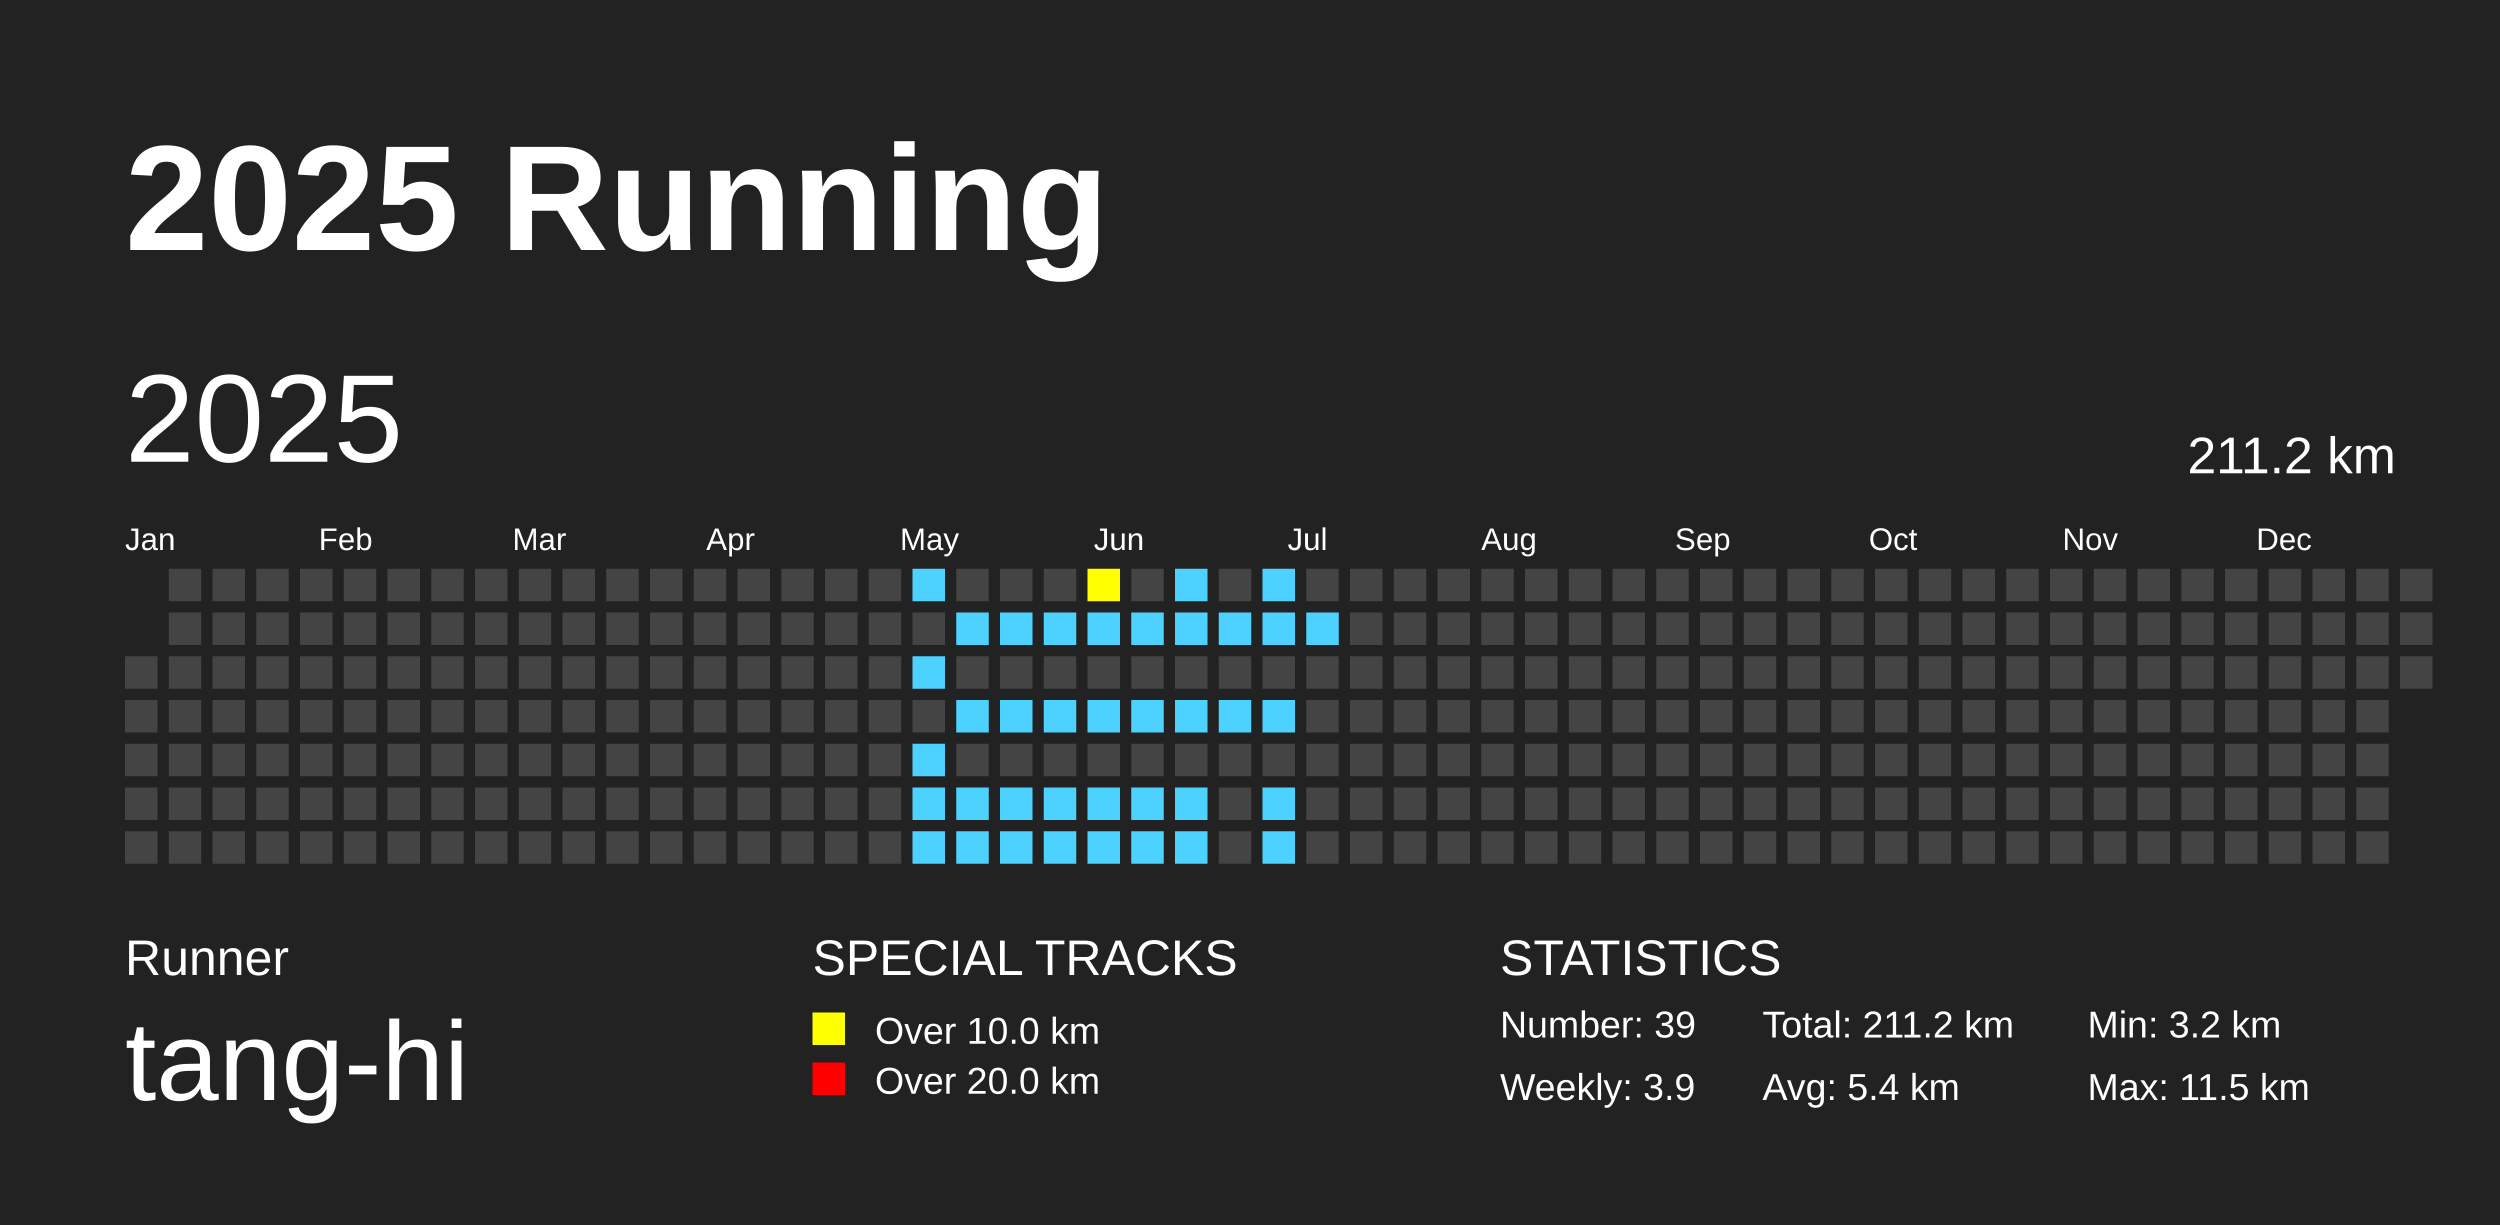
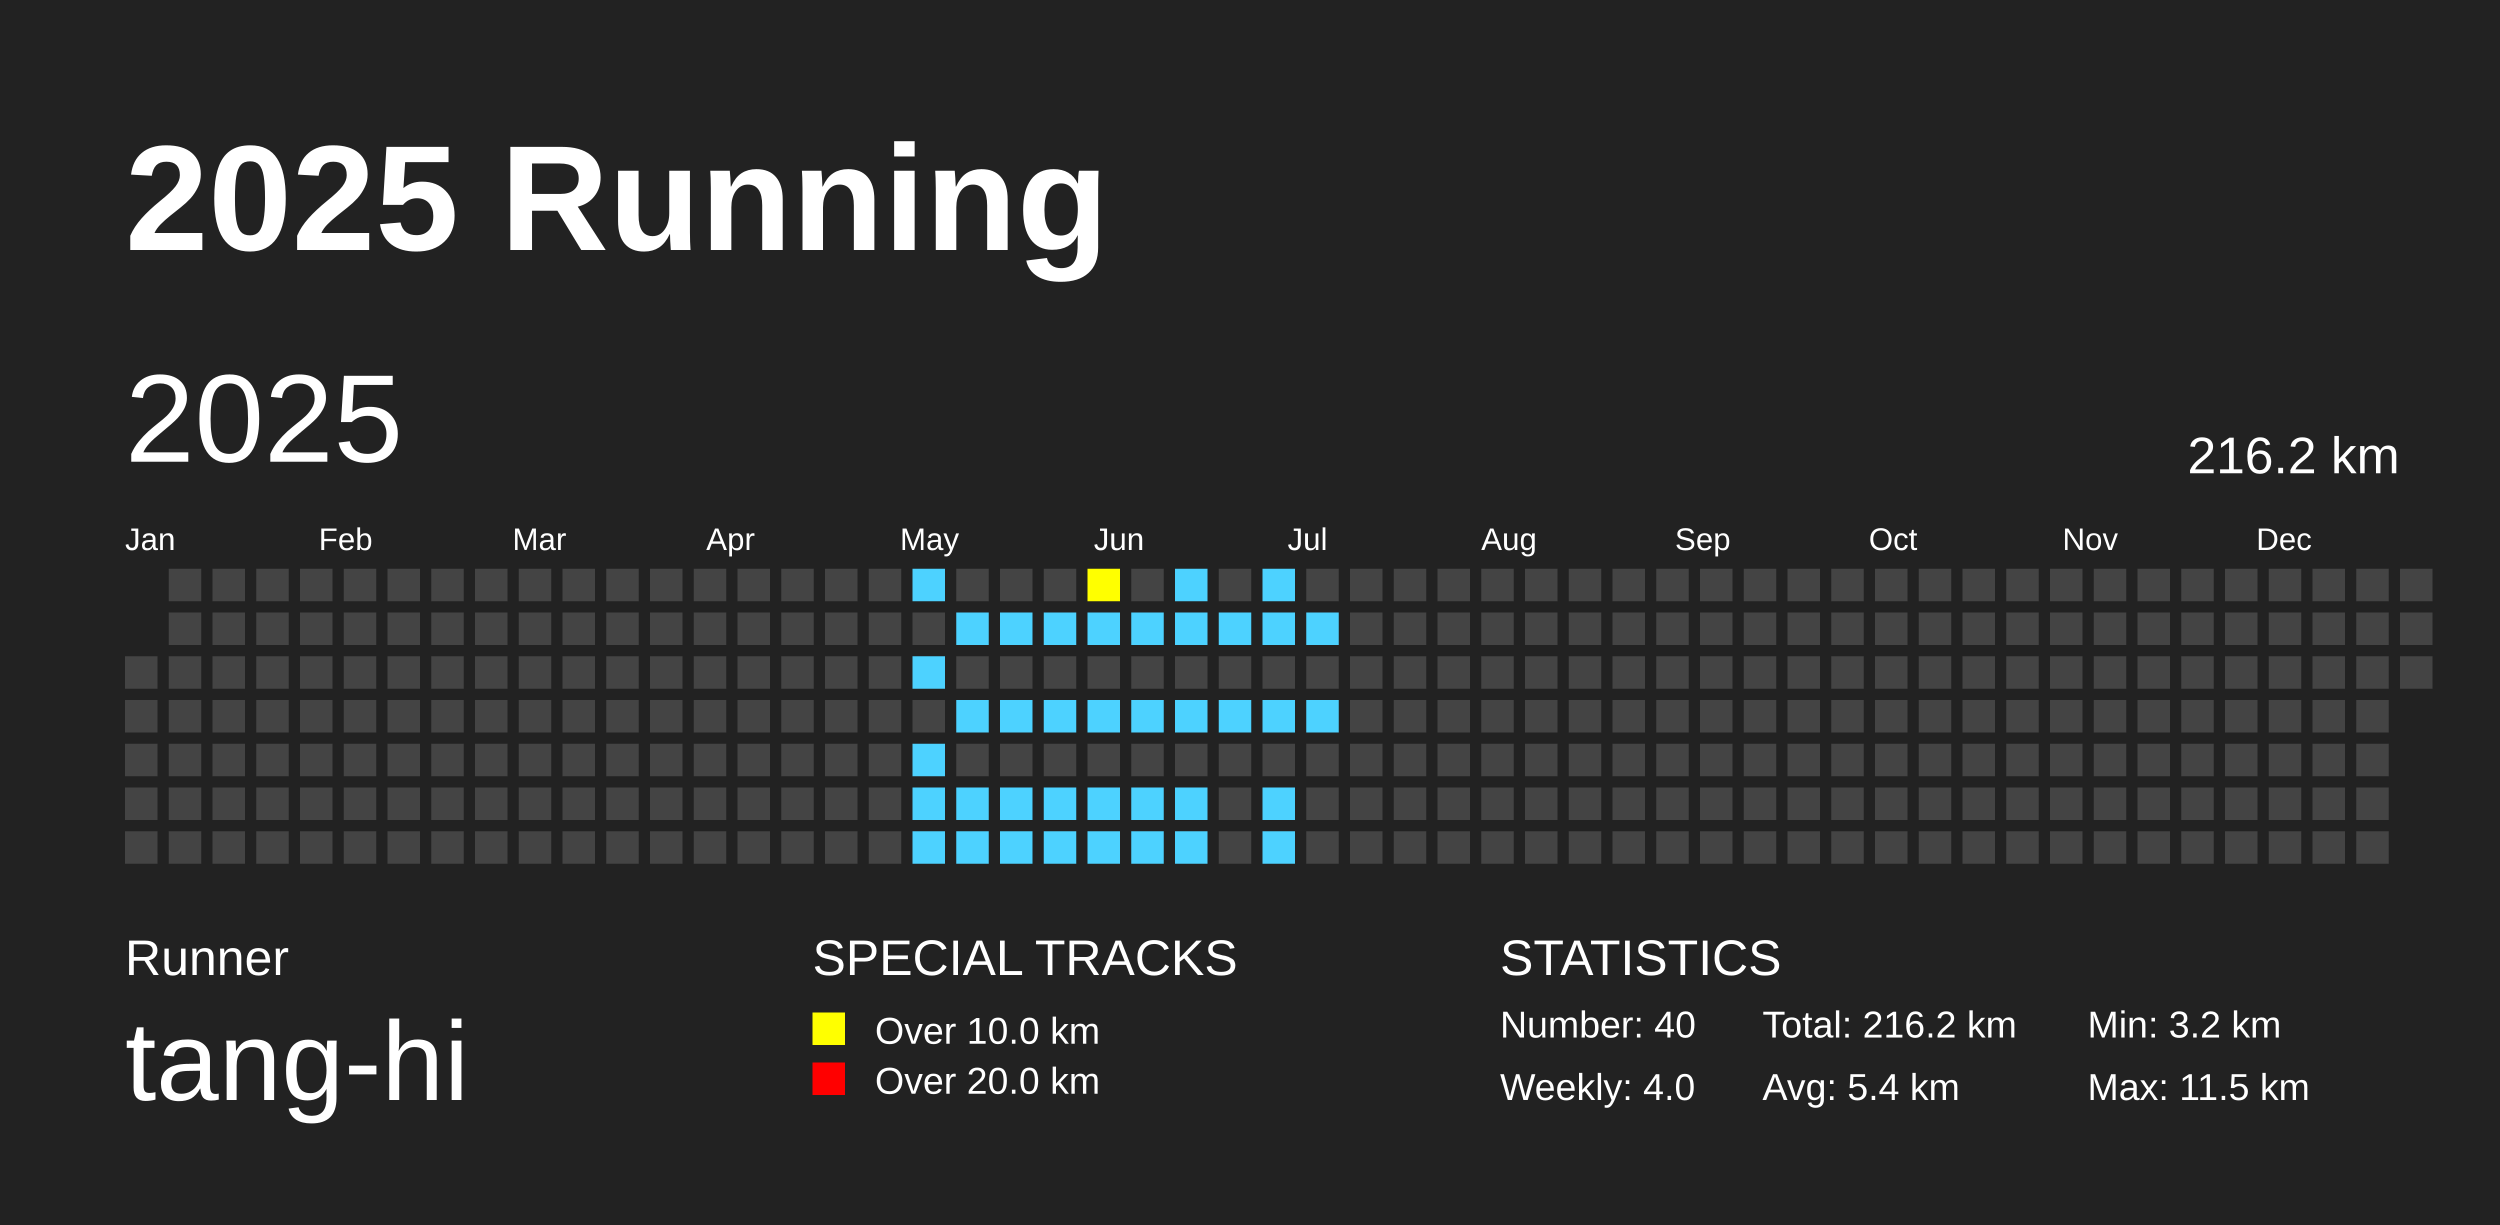
<svg xmlns="http://www.w3.org/2000/svg" baseProfile="full" height="98mm" version="1.1" viewBox="0,0,200,98" width="200mm">
  <defs />
  <rect fill="#222222" height="98" width="200" x="0" y="0" />
  <text fill="#FFFFFF" style="font-size:12px; font-family:Arial; font-weight:bold;" x="10" y="20">2025 Running</text>
  <text fill="#FFFFFF" style="font-size:4px; font-family:Arial" x="10" y="78">Runner</text>
  <text fill="#FFFFFF" style="font-size:9px; font-family:Arial" x="10" y="88">tang-hi</text>
  <text fill="#FFFFFF" style="font-size:4px; font-family:Arial" x="65" y="78">SPECIAL TRACKS</text>
  <rect fill="yellow" height="2.6" width="2.6" x="65" y="81" />
  <text fill="#FFFFFF" style="font-size:3px; font-family:Arial" x="70" y="83.5">Over 10.0 km</text>
  <rect fill="red" height="2.6" width="2.6" x="65" y="85" />
  <text fill="#FFFFFF" style="font-size:3px; font-family:Arial" x="70" y="87.5">Over 20.0 km</text>
  <text fill="#FFFFFF" style="font-size:4px; font-family:Arial" x="120" y="78">STATISTICS</text>
-   <text fill="#FFFFFF" style="font-size:3px; font-family:Arial" x="120" y="83">Number: 39</text>
-   <text fill="#FFFFFF" style="font-size:3px; font-family:Arial" x="120" y="88">Weekly: 3.9</text>
-   <text fill="#FFFFFF" style="font-size:3px; font-family:Arial" x="141" y="83">Total: 211.2 km</text>
+   <text fill="#FFFFFF" style="font-size:3px; font-family:Arial" x="120" y="83">Number: 40</text>
+   <text fill="#FFFFFF" style="font-size:3px; font-family:Arial" x="120" y="88">Weekly: 4.0</text>
+   <text fill="#FFFFFF" style="font-size:3px; font-family:Arial" x="141" y="83">Total: 216.2 km</text>
  <text fill="#FFFFFF" style="font-size:3px; font-family:Arial" x="141" y="88">Avg: 5.4 km</text>
  <text fill="#FFFFFF" style="font-size:3px; font-family:Arial" x="167" y="83">Min: 3.2 km</text>
  <text fill="#FFFFFF" style="font-size:3px; font-family:Arial" x="167" y="88">Max: 11.5 km</text>
  <text dominant-baseline="hanging" fill="#FFFFFF" style="font-size:10.0px; font-family:Arial;" x="10" y="30">2025</text>
-   <text dominant-baseline="hanging" fill="#FFFFFF" style="font-size:4.125px; font-family:Arial;" x="175" y="35">211.2 km</text>
+   <text dominant-baseline="hanging" fill="#FFFFFF" style="font-size:4.125px; font-family:Arial;" x="175" y="35">216.2 km</text>
  <text fill="#FFFFFF" style="font-size:2.5px; font-family:Arial" x="10.0" y="44">Jan</text>
  <text fill="#FFFFFF" style="font-size:2.5px; font-family:Arial" x="25.5" y="44">Feb</text>
  <text fill="#FFFFFF" style="font-size:2.5px; font-family:Arial" x="41.0" y="44">Mar</text>
  <text fill="#FFFFFF" style="font-size:2.5px; font-family:Arial" x="56.5" y="44">Apr</text>
  <text fill="#FFFFFF" style="font-size:2.5px; font-family:Arial" x="72.0" y="44">May</text>
  <text fill="#FFFFFF" style="font-size:2.5px; font-family:Arial" x="87.5" y="44">Jun</text>
  <text fill="#FFFFFF" style="font-size:2.5px; font-family:Arial" x="103.0" y="44">Jul</text>
  <text fill="#FFFFFF" style="font-size:2.5px; font-family:Arial" x="118.5" y="44">Aug</text>
  <text fill="#FFFFFF" style="font-size:2.5px; font-family:Arial" x="134.0" y="44">Sep</text>
  <text fill="#FFFFFF" style="font-size:2.5px; font-family:Arial" x="149.5" y="44">Oct</text>
  <text fill="#FFFFFF" style="font-size:2.5px; font-family:Arial" x="165.0" y="44">Nov</text>
  <text fill="#FFFFFF" style="font-size:2.5px; font-family:Arial" x="180.5" y="44">Dec</text>
  <rect fill="#444444" height="2.6" width="2.6" x="10.0" y="52.5" />
  <rect fill="#444444" height="2.6" width="2.6" x="10.0" y="56.0" />
  <rect fill="#444444" height="2.6" width="2.6" x="10.0" y="59.5" />
  <rect fill="#444444" height="2.6" width="2.6" x="10.0" y="63.0" />
  <rect fill="#444444" height="2.6" width="2.6" x="10.0" y="66.5" />
  <rect fill="#444444" height="2.6" width="2.6" x="13.5" y="45.5" />
  <rect fill="#444444" height="2.6" width="2.6" x="13.5" y="49.0" />
  <rect fill="#444444" height="2.6" width="2.6" x="13.5" y="52.5" />
  <rect fill="#444444" height="2.6" width="2.6" x="13.5" y="56.0" />
  <rect fill="#444444" height="2.6" width="2.6" x="13.5" y="59.5" />
  <rect fill="#444444" height="2.6" width="2.6" x="13.5" y="63.0" />
  <rect fill="#444444" height="2.6" width="2.6" x="13.5" y="66.5" />
  <rect fill="#444444" height="2.6" width="2.6" x="17.0" y="45.5" />
  <rect fill="#444444" height="2.6" width="2.6" x="17.0" y="49.0" />
  <rect fill="#444444" height="2.6" width="2.6" x="17.0" y="52.5" />
  <rect fill="#444444" height="2.6" width="2.6" x="17.0" y="56.0" />
  <rect fill="#444444" height="2.6" width="2.6" x="17.0" y="59.5" />
  <rect fill="#444444" height="2.6" width="2.6" x="17.0" y="63.0" />
  <rect fill="#444444" height="2.6" width="2.6" x="17.0" y="66.5" />
  <rect fill="#444444" height="2.6" width="2.6" x="20.5" y="45.5" />
  <rect fill="#444444" height="2.6" width="2.6" x="20.5" y="49.0" />
  <rect fill="#444444" height="2.6" width="2.6" x="20.5" y="52.5" />
  <rect fill="#444444" height="2.6" width="2.6" x="20.5" y="56.0" />
  <rect fill="#444444" height="2.6" width="2.6" x="20.5" y="59.5" />
  <rect fill="#444444" height="2.6" width="2.6" x="20.5" y="63.0" />
  <rect fill="#444444" height="2.6" width="2.6" x="20.5" y="66.5" />
  <rect fill="#444444" height="2.6" width="2.6" x="24.0" y="45.5" />
  <rect fill="#444444" height="2.6" width="2.6" x="24.0" y="49.0" />
  <rect fill="#444444" height="2.6" width="2.6" x="24.0" y="52.5" />
  <rect fill="#444444" height="2.6" width="2.6" x="24.0" y="56.0" />
  <rect fill="#444444" height="2.6" width="2.6" x="24.0" y="59.5" />
  <rect fill="#444444" height="2.6" width="2.6" x="24.0" y="63.0" />
  <rect fill="#444444" height="2.6" width="2.6" x="24.0" y="66.5" />
  <rect fill="#444444" height="2.6" width="2.6" x="27.5" y="45.5" />
  <rect fill="#444444" height="2.6" width="2.6" x="27.5" y="49.0" />
  <rect fill="#444444" height="2.6" width="2.6" x="27.5" y="52.5" />
  <rect fill="#444444" height="2.6" width="2.6" x="27.5" y="56.0" />
  <rect fill="#444444" height="2.6" width="2.6" x="27.5" y="59.5" />
  <rect fill="#444444" height="2.6" width="2.6" x="27.5" y="63.0" />
  <rect fill="#444444" height="2.6" width="2.6" x="27.5" y="66.5" />
  <rect fill="#444444" height="2.6" width="2.6" x="31.0" y="45.5" />
  <rect fill="#444444" height="2.6" width="2.6" x="31.0" y="49.0" />
  <rect fill="#444444" height="2.6" width="2.6" x="31.0" y="52.5" />
  <rect fill="#444444" height="2.6" width="2.6" x="31.0" y="56.0" />
  <rect fill="#444444" height="2.6" width="2.6" x="31.0" y="59.5" />
  <rect fill="#444444" height="2.6" width="2.6" x="31.0" y="63.0" />
  <rect fill="#444444" height="2.6" width="2.6" x="31.0" y="66.5" />
  <rect fill="#444444" height="2.6" width="2.6" x="34.5" y="45.5" />
  <rect fill="#444444" height="2.6" width="2.6" x="34.5" y="49.0" />
  <rect fill="#444444" height="2.6" width="2.6" x="34.5" y="52.5" />
  <rect fill="#444444" height="2.6" width="2.6" x="34.5" y="56.0" />
  <rect fill="#444444" height="2.6" width="2.6" x="34.5" y="59.5" />
  <rect fill="#444444" height="2.6" width="2.6" x="34.5" y="63.0" />
  <rect fill="#444444" height="2.6" width="2.6" x="34.5" y="66.5" />
  <rect fill="#444444" height="2.6" width="2.6" x="38.0" y="45.5" />
  <rect fill="#444444" height="2.6" width="2.6" x="38.0" y="49.0" />
  <rect fill="#444444" height="2.6" width="2.6" x="38.0" y="52.5" />
  <rect fill="#444444" height="2.6" width="2.6" x="38.0" y="56.0" />
  <rect fill="#444444" height="2.6" width="2.6" x="38.0" y="59.5" />
  <rect fill="#444444" height="2.6" width="2.6" x="38.0" y="63.0" />
  <rect fill="#444444" height="2.6" width="2.6" x="38.0" y="66.5" />
  <rect fill="#444444" height="2.6" width="2.6" x="41.5" y="45.5" />
  <rect fill="#444444" height="2.6" width="2.6" x="41.5" y="49.0" />
  <rect fill="#444444" height="2.6" width="2.6" x="41.5" y="52.5" />
  <rect fill="#444444" height="2.6" width="2.6" x="41.5" y="56.0" />
  <rect fill="#444444" height="2.6" width="2.6" x="41.5" y="59.5" />
  <rect fill="#444444" height="2.6" width="2.6" x="41.5" y="63.0" />
  <rect fill="#444444" height="2.6" width="2.6" x="41.5" y="66.5" />
  <rect fill="#444444" height="2.6" width="2.6" x="45.0" y="45.5" />
  <rect fill="#444444" height="2.6" width="2.6" x="45.0" y="49.0" />
  <rect fill="#444444" height="2.6" width="2.6" x="45.0" y="52.5" />
  <rect fill="#444444" height="2.6" width="2.6" x="45.0" y="56.0" />
  <rect fill="#444444" height="2.6" width="2.6" x="45.0" y="59.5" />
  <rect fill="#444444" height="2.6" width="2.6" x="45.0" y="63.0" />
  <rect fill="#444444" height="2.6" width="2.6" x="45.0" y="66.5" />
  <rect fill="#444444" height="2.6" width="2.6" x="48.5" y="45.5" />
  <rect fill="#444444" height="2.6" width="2.6" x="48.5" y="49.0" />
  <rect fill="#444444" height="2.6" width="2.6" x="48.5" y="52.5" />
  <rect fill="#444444" height="2.6" width="2.6" x="48.5" y="56.0" />
  <rect fill="#444444" height="2.6" width="2.6" x="48.5" y="59.5" />
  <rect fill="#444444" height="2.6" width="2.6" x="48.5" y="63.0" />
  <rect fill="#444444" height="2.6" width="2.6" x="48.5" y="66.5" />
  <rect fill="#444444" height="2.6" width="2.6" x="52.0" y="45.5" />
  <rect fill="#444444" height="2.6" width="2.6" x="52.0" y="49.0" />
  <rect fill="#444444" height="2.6" width="2.6" x="52.0" y="52.5" />
  <rect fill="#444444" height="2.6" width="2.6" x="52.0" y="56.0" />
  <rect fill="#444444" height="2.6" width="2.6" x="52.0" y="59.5" />
  <rect fill="#444444" height="2.6" width="2.6" x="52.0" y="63.0" />
  <rect fill="#444444" height="2.6" width="2.6" x="52.0" y="66.5" />
  <rect fill="#444444" height="2.6" width="2.6" x="55.5" y="45.5" />
  <rect fill="#444444" height="2.6" width="2.6" x="55.5" y="49.0" />
  <rect fill="#444444" height="2.6" width="2.6" x="55.5" y="52.5" />
  <rect fill="#444444" height="2.6" width="2.6" x="55.5" y="56.0" />
  <rect fill="#444444" height="2.6" width="2.6" x="55.5" y="59.5" />
  <rect fill="#444444" height="2.6" width="2.6" x="55.5" y="63.0" />
  <rect fill="#444444" height="2.6" width="2.6" x="55.5" y="66.5" />
  <rect fill="#444444" height="2.6" width="2.6" x="59.0" y="45.5" />
  <rect fill="#444444" height="2.6" width="2.6" x="59.0" y="49.0" />
  <rect fill="#444444" height="2.6" width="2.6" x="59.0" y="52.5" />
  <rect fill="#444444" height="2.6" width="2.6" x="59.0" y="56.0" />
  <rect fill="#444444" height="2.6" width="2.6" x="59.0" y="59.5" />
  <rect fill="#444444" height="2.6" width="2.6" x="59.0" y="63.0" />
  <rect fill="#444444" height="2.6" width="2.6" x="59.0" y="66.5" />
  <rect fill="#444444" height="2.6" width="2.6" x="62.5" y="45.5" />
  <rect fill="#444444" height="2.6" width="2.6" x="62.5" y="49.0" />
  <rect fill="#444444" height="2.6" width="2.6" x="62.5" y="52.5" />
  <rect fill="#444444" height="2.6" width="2.6" x="62.5" y="56.0" />
  <rect fill="#444444" height="2.6" width="2.6" x="62.5" y="59.5" />
  <rect fill="#444444" height="2.6" width="2.6" x="62.5" y="63.0" />
  <rect fill="#444444" height="2.6" width="2.6" x="62.5" y="66.5" />
  <rect fill="#444444" height="2.6" width="2.6" x="66.0" y="45.5" />
  <rect fill="#444444" height="2.6" width="2.6" x="66.0" y="49.0" />
  <rect fill="#444444" height="2.6" width="2.6" x="66.0" y="52.5" />
  <rect fill="#444444" height="2.6" width="2.6" x="66.0" y="56.0" />
  <rect fill="#444444" height="2.6" width="2.6" x="66.0" y="59.5" />
  <rect fill="#444444" height="2.6" width="2.6" x="66.0" y="63.0" />
  <rect fill="#444444" height="2.6" width="2.6" x="66.0" y="66.5" />
  <rect fill="#444444" height="2.6" width="2.6" x="69.5" y="45.5" />
  <rect fill="#444444" height="2.6" width="2.6" x="69.5" y="49.0" />
  <rect fill="#444444" height="2.6" width="2.6" x="69.5" y="52.5" />
  <rect fill="#444444" height="2.6" width="2.6" x="69.5" y="56.0" />
  <rect fill="#444444" height="2.6" width="2.6" x="69.5" y="59.5" />
  <rect fill="#444444" height="2.6" width="2.6" x="69.5" y="63.0" />
  <rect fill="#444444" height="2.6" width="2.6" x="69.5" y="66.5" />
  <rect fill="#4DD2FF" height="2.6" width="2.6" x="73.0" y="45.5" />
  <rect fill="#444444" height="2.6" width="2.6" x="73.0" y="49.0" />
  <rect fill="#4DD2FF" height="2.6" width="2.6" x="73.0" y="52.5" />
  <rect fill="#444444" height="2.6" width="2.6" x="73.0" y="56.0" />
  <rect fill="#4DD2FF" height="2.6" width="2.6" x="73.0" y="59.5" />
  <rect fill="#4DD2FF" height="2.6" width="2.6" x="73.0" y="63.0" />
  <rect fill="#4DD2FF" height="2.6" width="2.6" x="73.0" y="66.5" />
  <rect fill="#444444" height="2.6" width="2.6" x="76.5" y="45.5" />
  <rect fill="#4DD2FF" height="2.6" width="2.6" x="76.5" y="49.0" />
  <rect fill="#444444" height="2.6" width="2.6" x="76.5" y="52.5" />
  <rect fill="#4DD2FF" height="2.6" width="2.6" x="76.5" y="56.0" />
  <rect fill="#444444" height="2.6" width="2.6" x="76.5" y="59.5" />
  <rect fill="#4DD2FF" height="2.6" width="2.6" x="76.5" y="63.0" />
  <rect fill="#4DD2FF" height="2.6" width="2.6" x="76.5" y="66.5" />
  <rect fill="#444444" height="2.6" width="2.6" x="80.0" y="45.5" />
  <rect fill="#4DD2FF" height="2.6" width="2.6" x="80.0" y="49.0" />
  <rect fill="#444444" height="2.6" width="2.6" x="80.0" y="52.5" />
  <rect fill="#4DD2FF" height="2.6" width="2.6" x="80.0" y="56.0" />
  <rect fill="#444444" height="2.6" width="2.6" x="80.0" y="59.5" />
  <rect fill="#4DD2FF" height="2.6" width="2.6" x="80.0" y="63.0" />
  <rect fill="#4DD2FF" height="2.6" width="2.6" x="80.0" y="66.5" />
  <rect fill="#444444" height="2.6" width="2.6" x="83.5" y="45.5" />
  <rect fill="#4DD2FF" height="2.6" width="2.6" x="83.5" y="49.0" />
  <rect fill="#444444" height="2.6" width="2.6" x="83.5" y="52.5" />
  <rect fill="#4DD2FF" height="2.6" width="2.6" x="83.5" y="56.0" />
  <rect fill="#444444" height="2.6" width="2.6" x="83.5" y="59.5" />
  <rect fill="#4DD2FF" height="2.6" width="2.6" x="83.5" y="63.0" />
  <rect fill="#4DD2FF" height="2.6" width="2.6" x="83.5" y="66.5" />
  <rect fill="yellow" height="2.6" width="2.6" x="87.0" y="45.5" />
  <rect fill="#4DD2FF" height="2.6" width="2.6" x="87.0" y="49.0" />
  <rect fill="#444444" height="2.6" width="2.6" x="87.0" y="52.5" />
  <rect fill="#4DD2FF" height="2.6" width="2.6" x="87.0" y="56.0" />
  <rect fill="#444444" height="2.6" width="2.6" x="87.0" y="59.5" />
  <rect fill="#4DD2FF" height="2.6" width="2.6" x="87.0" y="63.0" />
  <rect fill="#4DD2FF" height="2.6" width="2.6" x="87.0" y="66.5" />
  <rect fill="#444444" height="2.6" width="2.6" x="90.5" y="45.5" />
  <rect fill="#4DD2FF" height="2.6" width="2.6" x="90.5" y="49.0" />
  <rect fill="#444444" height="2.6" width="2.6" x="90.5" y="52.5" />
  <rect fill="#4DD2FF" height="2.6" width="2.6" x="90.5" y="56.0" />
  <rect fill="#444444" height="2.6" width="2.6" x="90.5" y="59.5" />
  <rect fill="#4DD2FF" height="2.6" width="2.6" x="90.5" y="63.0" />
  <rect fill="#4DD2FF" height="2.6" width="2.6" x="90.5" y="66.5" />
  <rect fill="#4DD2FF" height="2.6" width="2.6" x="94.0" y="45.5" />
  <rect fill="#4DD2FF" height="2.6" width="2.6" x="94.0" y="49.0" />
  <rect fill="#444444" height="2.6" width="2.6" x="94.0" y="52.5" />
  <rect fill="#4DD2FF" height="2.6" width="2.6" x="94.0" y="56.0" />
  <rect fill="#444444" height="2.6" width="2.6" x="94.0" y="59.5" />
  <rect fill="#4DD2FF" height="2.6" width="2.6" x="94.0" y="63.0" />
  <rect fill="#4DD2FF" height="2.6" width="2.6" x="94.0" y="66.5" />
  <rect fill="#444444" height="2.6" width="2.6" x="97.5" y="45.5" />
  <rect fill="#4DD2FF" height="2.6" width="2.6" x="97.5" y="49.0" />
  <rect fill="#444444" height="2.6" width="2.6" x="97.5" y="52.5" />
  <rect fill="#4DD2FF" height="2.6" width="2.6" x="97.5" y="56.0" />
  <rect fill="#444444" height="2.6" width="2.6" x="97.5" y="59.5" />
  <rect fill="#444444" height="2.6" width="2.6" x="97.5" y="63.0" />
  <rect fill="#444444" height="2.6" width="2.6" x="97.5" y="66.5" />
  <rect fill="#4DD2FF" height="2.6" width="2.6" x="101.0" y="45.5" />
  <rect fill="#4DD2FF" height="2.6" width="2.6" x="101.0" y="49.0" />
  <rect fill="#444444" height="2.6" width="2.6" x="101.0" y="52.5" />
  <rect fill="#4DD2FF" height="2.6" width="2.6" x="101.0" y="56.0" />
  <rect fill="#444444" height="2.6" width="2.6" x="101.0" y="59.5" />
  <rect fill="#4DD2FF" height="2.6" width="2.6" x="101.0" y="63.0" />
  <rect fill="#4DD2FF" height="2.6" width="2.6" x="101.0" y="66.5" />
  <rect fill="#444444" height="2.6" width="2.6" x="104.5" y="45.5" />
  <rect fill="#4DD2FF" height="2.6" width="2.6" x="104.5" y="49.0" />
  <rect fill="#444444" height="2.6" width="2.6" x="104.5" y="52.5" />
-   <rect fill="#444444" height="2.6" width="2.6" x="104.5" y="56.0" />
+   <rect fill="#4DD2FF" height="2.6" width="2.6" x="104.5" y="56.0" />
  <rect fill="#444444" height="2.6" width="2.6" x="104.5" y="59.5" />
  <rect fill="#444444" height="2.6" width="2.6" x="104.5" y="63.0" />
  <rect fill="#444444" height="2.6" width="2.6" x="104.5" y="66.5" />
  <rect fill="#444444" height="2.6" width="2.6" x="108.0" y="45.5" />
  <rect fill="#444444" height="2.6" width="2.6" x="108.0" y="49.0" />
  <rect fill="#444444" height="2.6" width="2.6" x="108.0" y="52.5" />
  <rect fill="#444444" height="2.6" width="2.6" x="108.0" y="56.0" />
  <rect fill="#444444" height="2.6" width="2.6" x="108.0" y="59.5" />
  <rect fill="#444444" height="2.6" width="2.6" x="108.0" y="63.0" />
  <rect fill="#444444" height="2.6" width="2.6" x="108.0" y="66.5" />
  <rect fill="#444444" height="2.6" width="2.6" x="111.5" y="45.5" />
  <rect fill="#444444" height="2.6" width="2.6" x="111.5" y="49.0" />
  <rect fill="#444444" height="2.6" width="2.6" x="111.5" y="52.5" />
  <rect fill="#444444" height="2.6" width="2.6" x="111.5" y="56.0" />
  <rect fill="#444444" height="2.6" width="2.6" x="111.5" y="59.5" />
  <rect fill="#444444" height="2.6" width="2.6" x="111.5" y="63.0" />
  <rect fill="#444444" height="2.6" width="2.6" x="111.5" y="66.5" />
  <rect fill="#444444" height="2.6" width="2.6" x="115.0" y="45.5" />
  <rect fill="#444444" height="2.6" width="2.6" x="115.0" y="49.0" />
  <rect fill="#444444" height="2.6" width="2.6" x="115.0" y="52.5" />
  <rect fill="#444444" height="2.6" width="2.6" x="115.0" y="56.0" />
  <rect fill="#444444" height="2.6" width="2.6" x="115.0" y="59.5" />
  <rect fill="#444444" height="2.6" width="2.6" x="115.0" y="63.0" />
  <rect fill="#444444" height="2.6" width="2.6" x="115.0" y="66.5" />
  <rect fill="#444444" height="2.6" width="2.6" x="118.5" y="45.5" />
  <rect fill="#444444" height="2.6" width="2.6" x="118.5" y="49.0" />
  <rect fill="#444444" height="2.6" width="2.6" x="118.5" y="52.5" />
  <rect fill="#444444" height="2.6" width="2.6" x="118.5" y="56.0" />
  <rect fill="#444444" height="2.6" width="2.6" x="118.5" y="59.5" />
  <rect fill="#444444" height="2.6" width="2.6" x="118.5" y="63.0" />
  <rect fill="#444444" height="2.6" width="2.6" x="118.5" y="66.5" />
  <rect fill="#444444" height="2.6" width="2.6" x="122.0" y="45.5" />
  <rect fill="#444444" height="2.6" width="2.6" x="122.0" y="49.0" />
  <rect fill="#444444" height="2.6" width="2.6" x="122.0" y="52.5" />
  <rect fill="#444444" height="2.6" width="2.6" x="122.0" y="56.0" />
  <rect fill="#444444" height="2.6" width="2.6" x="122.0" y="59.5" />
  <rect fill="#444444" height="2.6" width="2.6" x="122.0" y="63.0" />
  <rect fill="#444444" height="2.6" width="2.6" x="122.0" y="66.5" />
  <rect fill="#444444" height="2.6" width="2.6" x="125.5" y="45.5" />
  <rect fill="#444444" height="2.6" width="2.6" x="125.5" y="49.0" />
  <rect fill="#444444" height="2.6" width="2.6" x="125.5" y="52.5" />
  <rect fill="#444444" height="2.6" width="2.6" x="125.5" y="56.0" />
  <rect fill="#444444" height="2.6" width="2.6" x="125.5" y="59.5" />
  <rect fill="#444444" height="2.6" width="2.6" x="125.5" y="63.0" />
  <rect fill="#444444" height="2.6" width="2.6" x="125.5" y="66.5" />
  <rect fill="#444444" height="2.6" width="2.6" x="129.0" y="45.5" />
  <rect fill="#444444" height="2.6" width="2.6" x="129.0" y="49.0" />
  <rect fill="#444444" height="2.6" width="2.6" x="129.0" y="52.5" />
  <rect fill="#444444" height="2.6" width="2.6" x="129.0" y="56.0" />
  <rect fill="#444444" height="2.6" width="2.6" x="129.0" y="59.5" />
  <rect fill="#444444" height="2.6" width="2.6" x="129.0" y="63.0" />
  <rect fill="#444444" height="2.6" width="2.6" x="129.0" y="66.5" />
  <rect fill="#444444" height="2.6" width="2.6" x="132.5" y="45.5" />
  <rect fill="#444444" height="2.6" width="2.6" x="132.5" y="49.0" />
  <rect fill="#444444" height="2.6" width="2.6" x="132.5" y="52.5" />
  <rect fill="#444444" height="2.6" width="2.6" x="132.5" y="56.0" />
  <rect fill="#444444" height="2.6" width="2.6" x="132.5" y="59.5" />
  <rect fill="#444444" height="2.6" width="2.6" x="132.5" y="63.0" />
  <rect fill="#444444" height="2.6" width="2.6" x="132.5" y="66.5" />
  <rect fill="#444444" height="2.6" width="2.6" x="136.0" y="45.5" />
  <rect fill="#444444" height="2.6" width="2.6" x="136.0" y="49.0" />
  <rect fill="#444444" height="2.6" width="2.6" x="136.0" y="52.5" />
  <rect fill="#444444" height="2.6" width="2.6" x="136.0" y="56.0" />
  <rect fill="#444444" height="2.6" width="2.6" x="136.0" y="59.5" />
  <rect fill="#444444" height="2.6" width="2.6" x="136.0" y="63.0" />
  <rect fill="#444444" height="2.6" width="2.6" x="136.0" y="66.5" />
  <rect fill="#444444" height="2.6" width="2.6" x="139.5" y="45.5" />
  <rect fill="#444444" height="2.6" width="2.6" x="139.5" y="49.0" />
  <rect fill="#444444" height="2.6" width="2.6" x="139.5" y="52.5" />
  <rect fill="#444444" height="2.6" width="2.6" x="139.5" y="56.0" />
  <rect fill="#444444" height="2.6" width="2.6" x="139.5" y="59.5" />
  <rect fill="#444444" height="2.6" width="2.6" x="139.5" y="63.0" />
  <rect fill="#444444" height="2.6" width="2.6" x="139.5" y="66.5" />
  <rect fill="#444444" height="2.6" width="2.6" x="143.0" y="45.5" />
  <rect fill="#444444" height="2.6" width="2.6" x="143.0" y="49.0" />
  <rect fill="#444444" height="2.6" width="2.6" x="143.0" y="52.5" />
  <rect fill="#444444" height="2.6" width="2.6" x="143.0" y="56.0" />
  <rect fill="#444444" height="2.6" width="2.6" x="143.0" y="59.5" />
  <rect fill="#444444" height="2.6" width="2.6" x="143.0" y="63.0" />
  <rect fill="#444444" height="2.6" width="2.6" x="143.0" y="66.5" />
  <rect fill="#444444" height="2.6" width="2.6" x="146.5" y="45.5" />
  <rect fill="#444444" height="2.6" width="2.6" x="146.5" y="49.0" />
  <rect fill="#444444" height="2.6" width="2.6" x="146.5" y="52.5" />
  <rect fill="#444444" height="2.6" width="2.6" x="146.5" y="56.0" />
  <rect fill="#444444" height="2.6" width="2.6" x="146.5" y="59.5" />
  <rect fill="#444444" height="2.6" width="2.6" x="146.5" y="63.0" />
  <rect fill="#444444" height="2.6" width="2.6" x="146.5" y="66.5" />
  <rect fill="#444444" height="2.6" width="2.6" x="150.0" y="45.5" />
  <rect fill="#444444" height="2.6" width="2.6" x="150.0" y="49.0" />
  <rect fill="#444444" height="2.6" width="2.6" x="150.0" y="52.5" />
  <rect fill="#444444" height="2.6" width="2.6" x="150.0" y="56.0" />
  <rect fill="#444444" height="2.6" width="2.6" x="150.0" y="59.5" />
  <rect fill="#444444" height="2.6" width="2.6" x="150.0" y="63.0" />
  <rect fill="#444444" height="2.6" width="2.6" x="150.0" y="66.5" />
  <rect fill="#444444" height="2.6" width="2.6" x="153.5" y="45.5" />
  <rect fill="#444444" height="2.6" width="2.6" x="153.5" y="49.0" />
  <rect fill="#444444" height="2.6" width="2.6" x="153.5" y="52.5" />
  <rect fill="#444444" height="2.6" width="2.6" x="153.5" y="56.0" />
  <rect fill="#444444" height="2.6" width="2.6" x="153.5" y="59.5" />
  <rect fill="#444444" height="2.6" width="2.6" x="153.5" y="63.0" />
  <rect fill="#444444" height="2.6" width="2.6" x="153.5" y="66.5" />
  <rect fill="#444444" height="2.6" width="2.6" x="157.0" y="45.5" />
  <rect fill="#444444" height="2.6" width="2.6" x="157.0" y="49.0" />
  <rect fill="#444444" height="2.6" width="2.6" x="157.0" y="52.5" />
  <rect fill="#444444" height="2.6" width="2.6" x="157.0" y="56.0" />
  <rect fill="#444444" height="2.6" width="2.6" x="157.0" y="59.5" />
  <rect fill="#444444" height="2.6" width="2.6" x="157.0" y="63.0" />
  <rect fill="#444444" height="2.6" width="2.6" x="157.0" y="66.5" />
  <rect fill="#444444" height="2.6" width="2.6" x="160.5" y="45.5" />
  <rect fill="#444444" height="2.6" width="2.6" x="160.5" y="49.0" />
  <rect fill="#444444" height="2.6" width="2.6" x="160.5" y="52.5" />
  <rect fill="#444444" height="2.6" width="2.6" x="160.5" y="56.0" />
  <rect fill="#444444" height="2.6" width="2.6" x="160.5" y="59.5" />
  <rect fill="#444444" height="2.6" width="2.6" x="160.5" y="63.0" />
  <rect fill="#444444" height="2.6" width="2.6" x="160.5" y="66.5" />
  <rect fill="#444444" height="2.6" width="2.6" x="164.0" y="45.5" />
  <rect fill="#444444" height="2.6" width="2.6" x="164.0" y="49.0" />
  <rect fill="#444444" height="2.6" width="2.6" x="164.0" y="52.5" />
  <rect fill="#444444" height="2.6" width="2.6" x="164.0" y="56.0" />
  <rect fill="#444444" height="2.6" width="2.6" x="164.0" y="59.5" />
  <rect fill="#444444" height="2.6" width="2.6" x="164.0" y="63.0" />
  <rect fill="#444444" height="2.6" width="2.6" x="164.0" y="66.5" />
  <rect fill="#444444" height="2.6" width="2.6" x="167.5" y="45.5" />
  <rect fill="#444444" height="2.6" width="2.6" x="167.5" y="49.0" />
  <rect fill="#444444" height="2.6" width="2.6" x="167.5" y="52.5" />
  <rect fill="#444444" height="2.6" width="2.6" x="167.5" y="56.0" />
  <rect fill="#444444" height="2.6" width="2.6" x="167.5" y="59.5" />
  <rect fill="#444444" height="2.6" width="2.6" x="167.5" y="63.0" />
  <rect fill="#444444" height="2.6" width="2.6" x="167.5" y="66.5" />
  <rect fill="#444444" height="2.6" width="2.6" x="171.0" y="45.5" />
  <rect fill="#444444" height="2.6" width="2.6" x="171.0" y="49.0" />
  <rect fill="#444444" height="2.6" width="2.6" x="171.0" y="52.5" />
  <rect fill="#444444" height="2.6" width="2.6" x="171.0" y="56.0" />
  <rect fill="#444444" height="2.6" width="2.6" x="171.0" y="59.5" />
  <rect fill="#444444" height="2.6" width="2.6" x="171.0" y="63.0" />
  <rect fill="#444444" height="2.6" width="2.6" x="171.0" y="66.5" />
  <rect fill="#444444" height="2.6" width="2.6" x="174.5" y="45.5" />
  <rect fill="#444444" height="2.6" width="2.6" x="174.5" y="49.0" />
  <rect fill="#444444" height="2.6" width="2.6" x="174.5" y="52.5" />
  <rect fill="#444444" height="2.6" width="2.6" x="174.5" y="56.0" />
  <rect fill="#444444" height="2.6" width="2.6" x="174.5" y="59.5" />
  <rect fill="#444444" height="2.6" width="2.6" x="174.5" y="63.0" />
  <rect fill="#444444" height="2.6" width="2.6" x="174.5" y="66.5" />
  <rect fill="#444444" height="2.6" width="2.6" x="178.0" y="45.5" />
  <rect fill="#444444" height="2.6" width="2.6" x="178.0" y="49.0" />
  <rect fill="#444444" height="2.6" width="2.6" x="178.0" y="52.5" />
  <rect fill="#444444" height="2.6" width="2.6" x="178.0" y="56.0" />
  <rect fill="#444444" height="2.6" width="2.6" x="178.0" y="59.5" />
  <rect fill="#444444" height="2.6" width="2.6" x="178.0" y="63.0" />
  <rect fill="#444444" height="2.6" width="2.6" x="178.0" y="66.5" />
  <rect fill="#444444" height="2.6" width="2.6" x="181.5" y="45.5" />
  <rect fill="#444444" height="2.6" width="2.6" x="181.5" y="49.0" />
  <rect fill="#444444" height="2.6" width="2.6" x="181.5" y="52.5" />
  <rect fill="#444444" height="2.6" width="2.6" x="181.5" y="56.0" />
  <rect fill="#444444" height="2.6" width="2.6" x="181.5" y="59.5" />
  <rect fill="#444444" height="2.6" width="2.6" x="181.5" y="63.0" />
  <rect fill="#444444" height="2.6" width="2.6" x="181.5" y="66.5" />
  <rect fill="#444444" height="2.6" width="2.6" x="185.0" y="45.5" />
  <rect fill="#444444" height="2.6" width="2.6" x="185.0" y="49.0" />
  <rect fill="#444444" height="2.6" width="2.6" x="185.0" y="52.5" />
  <rect fill="#444444" height="2.6" width="2.6" x="185.0" y="56.0" />
  <rect fill="#444444" height="2.6" width="2.6" x="185.0" y="59.5" />
  <rect fill="#444444" height="2.6" width="2.6" x="185.0" y="63.0" />
  <rect fill="#444444" height="2.6" width="2.6" x="185.0" y="66.5" />
  <rect fill="#444444" height="2.6" width="2.6" x="188.5" y="45.5" />
  <rect fill="#444444" height="2.6" width="2.6" x="188.5" y="49.0" />
  <rect fill="#444444" height="2.6" width="2.6" x="188.5" y="52.5" />
  <rect fill="#444444" height="2.6" width="2.6" x="188.5" y="56.0" />
  <rect fill="#444444" height="2.6" width="2.6" x="188.5" y="59.5" />
  <rect fill="#444444" height="2.6" width="2.6" x="188.5" y="63.0" />
  <rect fill="#444444" height="2.6" width="2.6" x="188.5" y="66.5" />
  <rect fill="#444444" height="2.6" width="2.6" x="192.0" y="45.5" />
  <rect fill="#444444" height="2.6" width="2.6" x="192.0" y="49.0" />
  <rect fill="#444444" height="2.6" width="2.6" x="192.0" y="52.5" />
</svg>
